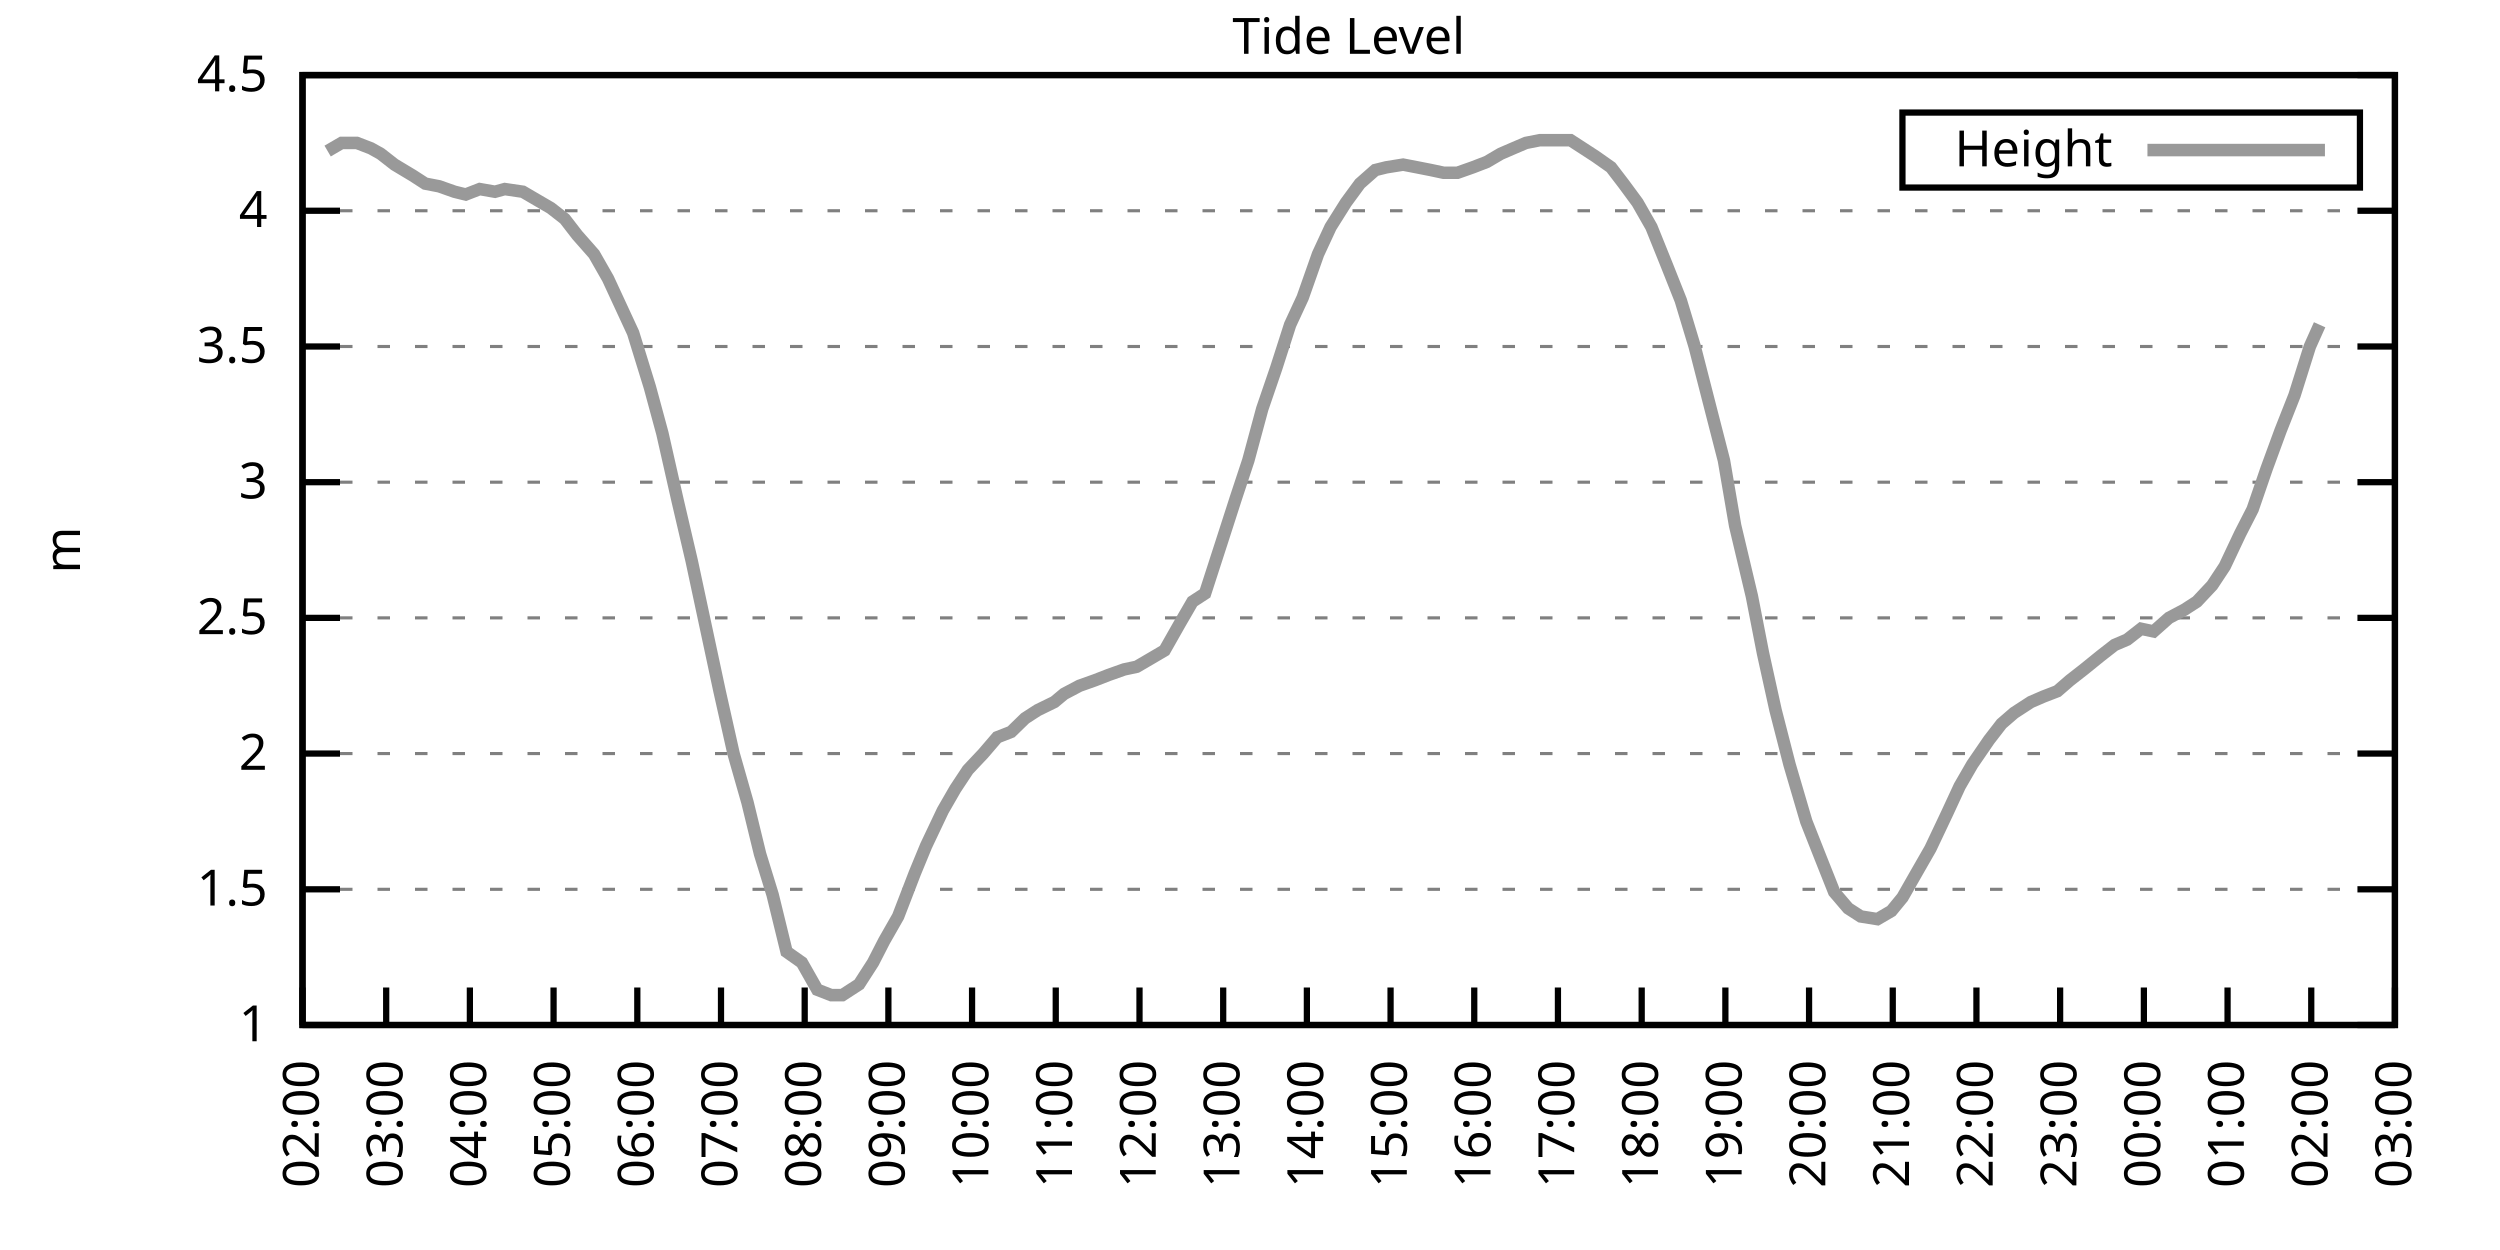
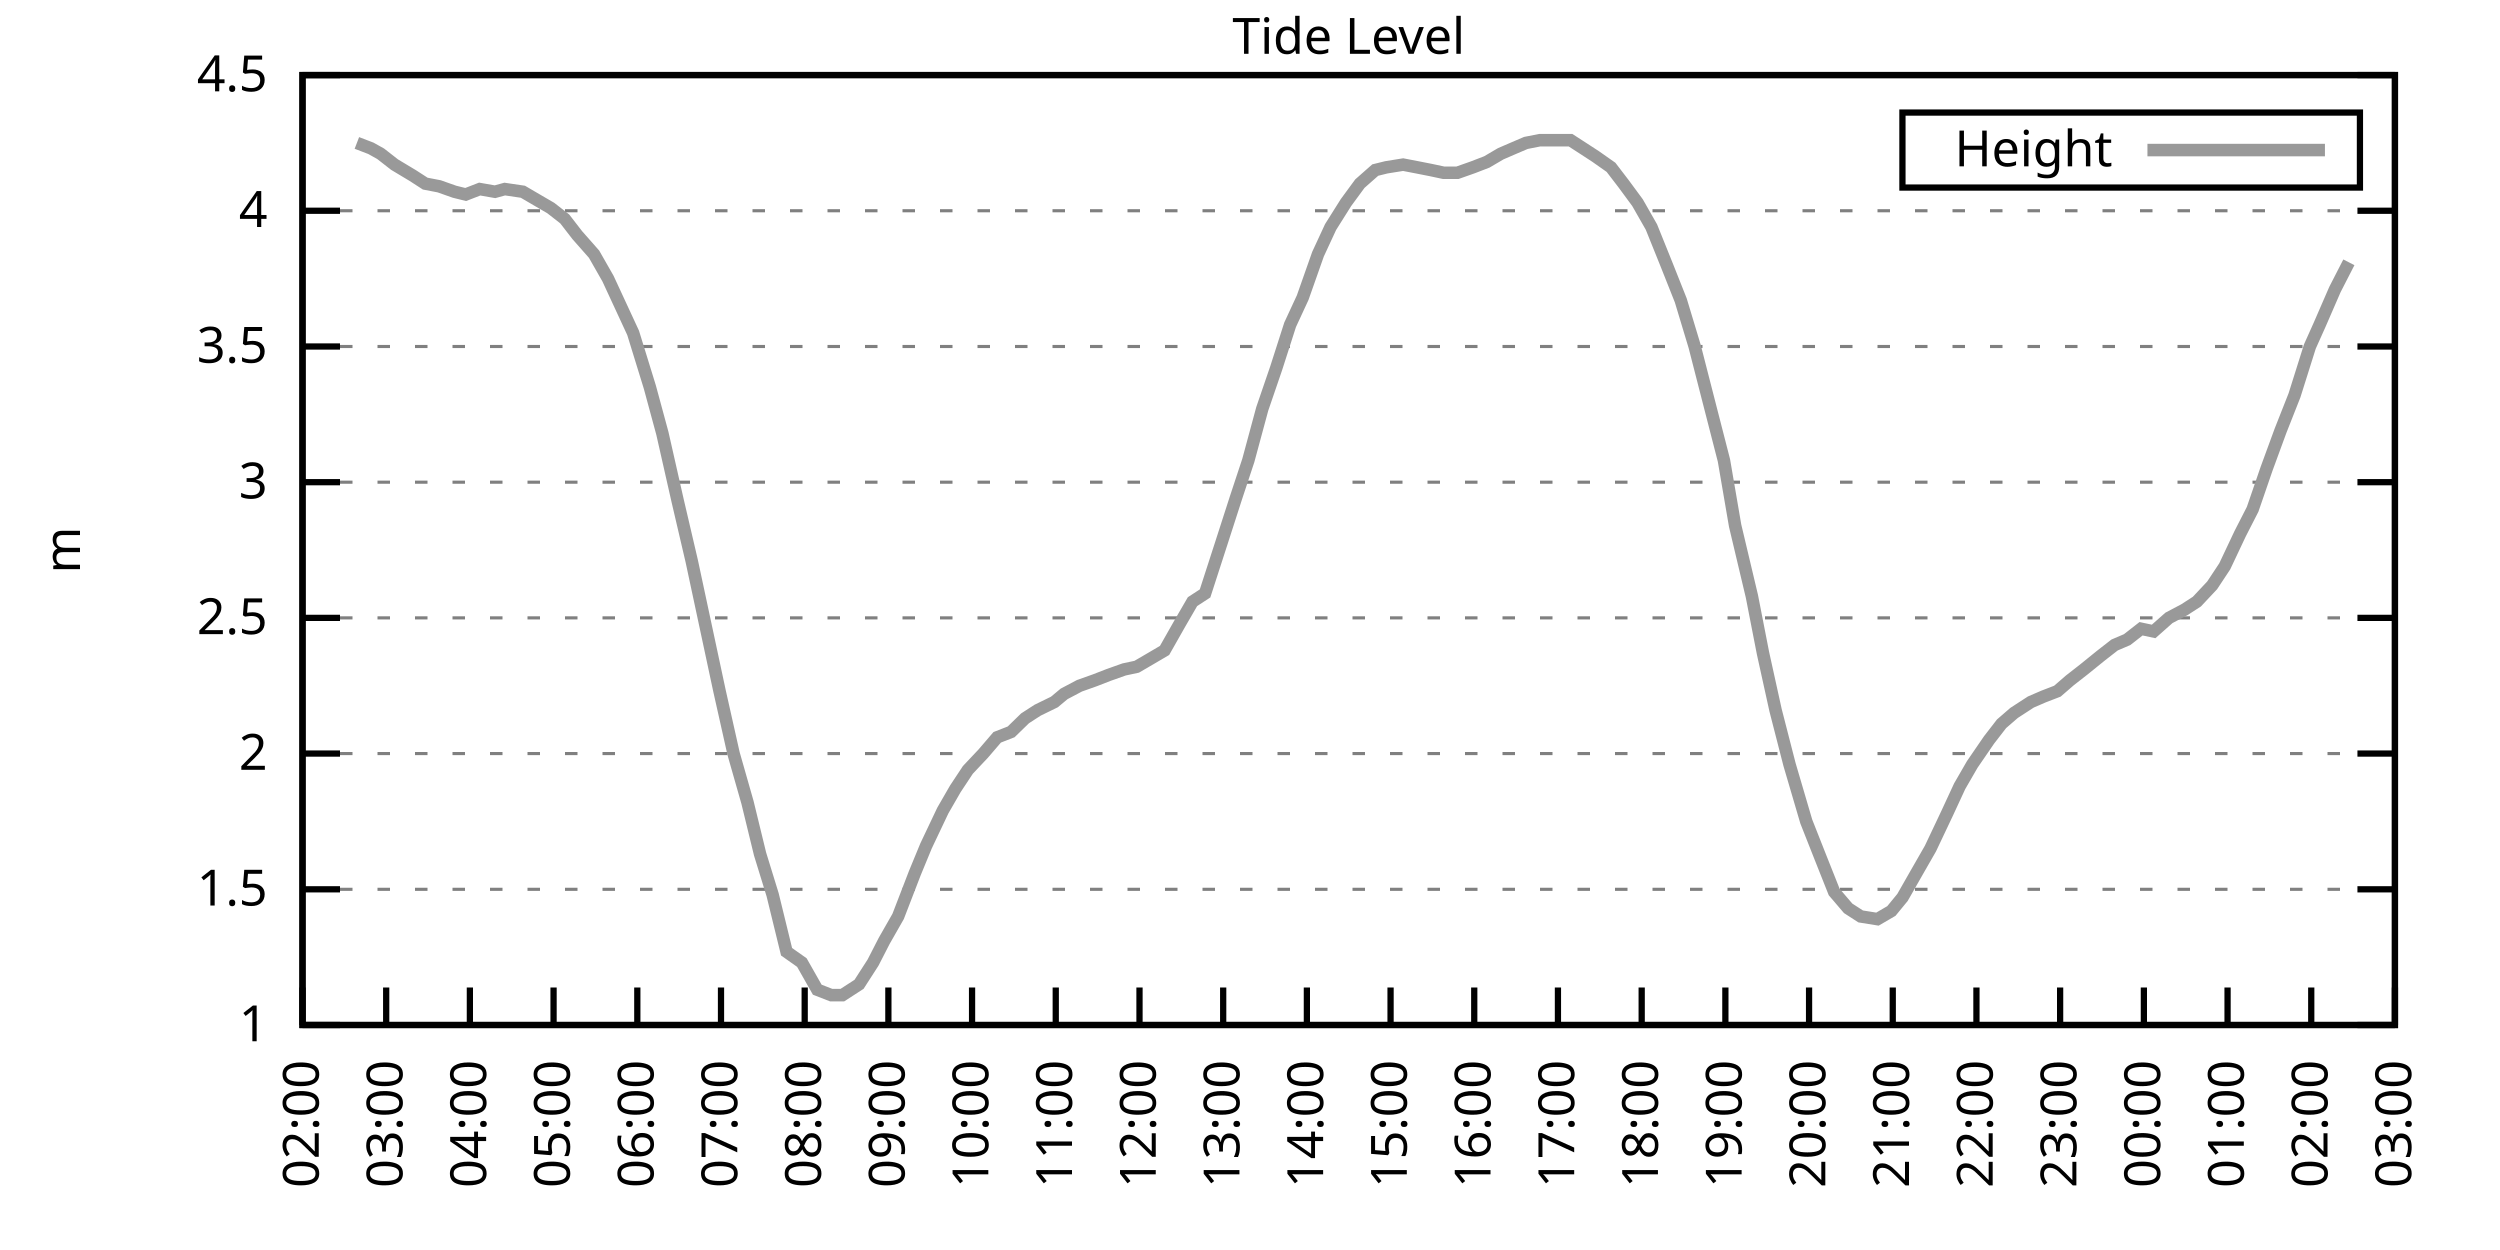
<svg xmlns="http://www.w3.org/2000/svg" xmlns:xlink="http://www.w3.org/1999/xlink" width="400" height="200" viewBox="0 0 400 200">
  <g id="gnuplot_canvas">
    <rect x="0" y="0" width="400" height="200" fill="none" />
    <defs>
      <circle id="gpDot" r="0.5" stroke-width="0.5" stroke="currentColor" />
      <path id="gpPt0" stroke-width="0.333" stroke="currentColor" d="M-1,0 h2 M0,-1 v2" />
      <path id="gpPt1" stroke-width="0.333" stroke="currentColor" d="M-1,-1 L1,1 M1,-1 L-1,1" />
      <path id="gpPt2" stroke-width="0.333" stroke="currentColor" d="M-1,0 L1,0 M0,-1 L0,1 M-1,-1 L1,1 M-1,1 L1,-1" />
      <rect id="gpPt3" stroke-width="0.333" stroke="currentColor" x="-1" y="-1" width="2" height="2" />
      <rect id="gpPt4" stroke-width="0.333" stroke="currentColor" fill="currentColor" x="-1" y="-1" width="2" height="2" />
      <circle id="gpPt5" stroke-width="0.333" stroke="currentColor" cx="0" cy="0" r="1" />
      <use xlink:href="#gpPt5" id="gpPt6" fill="currentColor" stroke="none" />
      <path id="gpPt7" stroke-width="0.333" stroke="currentColor" d="M0,-1.33 L-1.33,0.67 L1.33,0.67 z" />
      <use xlink:href="#gpPt7" id="gpPt8" fill="currentColor" stroke="none" />
      <use xlink:href="#gpPt7" id="gpPt9" stroke="currentColor" transform="rotate(180)" />
      <use xlink:href="#gpPt9" id="gpPt10" fill="currentColor" stroke="none" />
      <use xlink:href="#gpPt3" id="gpPt11" stroke="currentColor" transform="rotate(45)" />
      <use xlink:href="#gpPt11" id="gpPt12" fill="currentColor" stroke="none" />
      <path id="gpPt13" stroke-width="0.333" stroke="currentColor" d="M0,1.330 L1.265,0.411 L0.782,-1.067 L-0.782,-1.076 L-1.265,0.411 z" />
      <use xlink:href="#gpPt13" id="gpPt14" fill="currentColor" stroke="none" />
      <filter id="textbox" filterUnits="objectBoundingBox" x="0" y="0" height="1" width="1">
        <feFlood flood-color="white" flood-opacity="1" result="bgnd" />
        <feComposite in="SourceGraphic" in2="bgnd" operator="atop" />
      </filter>
      <filter id="greybox" filterUnits="objectBoundingBox" x="0" y="0" height="1" width="1">
        <feFlood flood-color="lightgrey" flood-opacity="1" result="grey" />
        <feComposite in="SourceGraphic" in2="grey" operator="atop" />
      </filter>
    </defs>
    <g fill="none" color="white" stroke="currentColor" stroke-width="1.00" stroke-linecap="butt" stroke-linejoin="miter">
</g>
    <g fill="none" color="black" stroke="currentColor" stroke-width="1.00" stroke-linecap="butt" stroke-linejoin="miter">
      <g stroke="none" shape-rendering="crispEdges">
        <polygon fill="rgb(255, 255, 255)" points="48.40,164.00 383.18,164.00 383.18,12.02 48.40,12.02 " />
      </g>
    </g>
    <g fill="none" color="black" stroke="currentColor" stroke-width="1.00" stroke-linecap="butt" stroke-linejoin="miter">
</g>
    <g fill="none" color="black" stroke="black" stroke-width="0.50" stroke-linecap="butt" stroke-linejoin="miter">
</g>
    <g fill="none" color="gray" stroke="currentColor" stroke-width="0.50" stroke-linecap="butt" stroke-linejoin="miter">
      <path stroke="gray" stroke-dasharray="2,4" class="gridline" d="M48.40,164.00 L383.19,164.00  " />
    </g>
    <g fill="none" color="gray" stroke="gray" stroke-width="1.00" stroke-linecap="butt" stroke-linejoin="miter">
</g>
    <g fill="none" color="black" stroke="currentColor" stroke-width="1.00" stroke-linecap="butt" stroke-linejoin="miter">
      <path stroke="black" d="M48.40,164.00 L54.40,164.00 M383.19,164.00 L377.19,164.00  " />
      <g transform="translate(42.80,166.60)" stroke="none" fill="black" font-family="Sans" font-size="8.00" text-anchor="end">
        <text>
          <tspan font-family="Sans"> 1</tspan>
        </text>
      </g>
    </g>
    <g fill="none" color="black" stroke="currentColor" stroke-width="1.00" stroke-linecap="butt" stroke-linejoin="miter">
</g>
    <g fill="none" color="black" stroke="black" stroke-width="0.50" stroke-linecap="butt" stroke-linejoin="miter">
</g>
    <g fill="none" color="gray" stroke="currentColor" stroke-width="0.50" stroke-linecap="butt" stroke-linejoin="miter">
      <path stroke="gray" stroke-dasharray="2,4" class="gridline" d="M48.40,142.29 L383.19,142.29  " />
    </g>
    <g fill="none" color="gray" stroke="gray" stroke-width="1.00" stroke-linecap="butt" stroke-linejoin="miter">
</g>
    <g fill="none" color="black" stroke="currentColor" stroke-width="1.00" stroke-linecap="butt" stroke-linejoin="miter">
      <path stroke="black" d="M48.40,142.29 L54.40,142.29 M383.19,142.29 L377.19,142.29  " />
      <g transform="translate(42.80,144.89)" stroke="none" fill="black" font-family="Sans" font-size="8.00" text-anchor="end">
        <text>
          <tspan font-family="Sans"> 1.5</tspan>
        </text>
      </g>
    </g>
    <g fill="none" color="black" stroke="currentColor" stroke-width="1.00" stroke-linecap="butt" stroke-linejoin="miter">
</g>
    <g fill="none" color="black" stroke="black" stroke-width="0.50" stroke-linecap="butt" stroke-linejoin="miter">
</g>
    <g fill="none" color="gray" stroke="currentColor" stroke-width="0.50" stroke-linecap="butt" stroke-linejoin="miter">
      <path stroke="gray" stroke-dasharray="2,4" class="gridline" d="M48.40,120.57 L383.19,120.57  " />
    </g>
    <g fill="none" color="gray" stroke="gray" stroke-width="1.00" stroke-linecap="butt" stroke-linejoin="miter">
</g>
    <g fill="none" color="black" stroke="currentColor" stroke-width="1.00" stroke-linecap="butt" stroke-linejoin="miter">
      <path stroke="black" d="M48.40,120.57 L54.40,120.57 M383.19,120.57 L377.19,120.57  " />
      <g transform="translate(42.80,123.17)" stroke="none" fill="black" font-family="Sans" font-size="8.00" text-anchor="end">
        <text>
          <tspan font-family="Sans"> 2</tspan>
        </text>
      </g>
    </g>
    <g fill="none" color="black" stroke="currentColor" stroke-width="1.00" stroke-linecap="butt" stroke-linejoin="miter">
</g>
    <g fill="none" color="black" stroke="black" stroke-width="0.50" stroke-linecap="butt" stroke-linejoin="miter">
</g>
    <g fill="none" color="gray" stroke="currentColor" stroke-width="0.50" stroke-linecap="butt" stroke-linejoin="miter">
      <path stroke="gray" stroke-dasharray="2,4" class="gridline" d="M48.40,98.86 L383.19,98.86  " />
    </g>
    <g fill="none" color="gray" stroke="gray" stroke-width="1.00" stroke-linecap="butt" stroke-linejoin="miter">
</g>
    <g fill="none" color="black" stroke="currentColor" stroke-width="1.00" stroke-linecap="butt" stroke-linejoin="miter">
      <path stroke="black" d="M48.40,98.86 L54.40,98.86 M383.19,98.86 L377.19,98.86  " />
      <g transform="translate(42.80,101.46)" stroke="none" fill="black" font-family="Sans" font-size="8.00" text-anchor="end">
        <text>
          <tspan font-family="Sans"> 2.5</tspan>
        </text>
      </g>
    </g>
    <g fill="none" color="black" stroke="currentColor" stroke-width="1.00" stroke-linecap="butt" stroke-linejoin="miter">
</g>
    <g fill="none" color="black" stroke="black" stroke-width="0.50" stroke-linecap="butt" stroke-linejoin="miter">
</g>
    <g fill="none" color="gray" stroke="currentColor" stroke-width="0.50" stroke-linecap="butt" stroke-linejoin="miter">
      <path stroke="gray" stroke-dasharray="2,4" class="gridline" d="M48.40,77.15 L383.19,77.15  " />
    </g>
    <g fill="none" color="gray" stroke="gray" stroke-width="1.00" stroke-linecap="butt" stroke-linejoin="miter">
</g>
    <g fill="none" color="black" stroke="currentColor" stroke-width="1.00" stroke-linecap="butt" stroke-linejoin="miter">
      <path stroke="black" d="M48.40,77.15 L54.40,77.15 M383.19,77.15 L377.19,77.15  " />
      <g transform="translate(42.80,79.75)" stroke="none" fill="black" font-family="Sans" font-size="8.00" text-anchor="end">
        <text>
          <tspan font-family="Sans"> 3</tspan>
        </text>
      </g>
    </g>
    <g fill="none" color="black" stroke="currentColor" stroke-width="1.00" stroke-linecap="butt" stroke-linejoin="miter">
</g>
    <g fill="none" color="black" stroke="black" stroke-width="0.50" stroke-linecap="butt" stroke-linejoin="miter">
</g>
    <g fill="none" color="gray" stroke="currentColor" stroke-width="0.50" stroke-linecap="butt" stroke-linejoin="miter">
      <path stroke="gray" stroke-dasharray="2,4" class="gridline" d="M48.40,55.44 L383.19,55.44  " />
    </g>
    <g fill="none" color="gray" stroke="gray" stroke-width="1.00" stroke-linecap="butt" stroke-linejoin="miter">
</g>
    <g fill="none" color="black" stroke="currentColor" stroke-width="1.00" stroke-linecap="butt" stroke-linejoin="miter">
      <path stroke="black" d="M48.40,55.44 L54.40,55.44 M383.19,55.44 L377.19,55.44  " />
      <g transform="translate(42.80,58.04)" stroke="none" fill="black" font-family="Sans" font-size="8.00" text-anchor="end">
        <text>
          <tspan font-family="Sans"> 3.5</tspan>
        </text>
      </g>
    </g>
    <g fill="none" color="black" stroke="currentColor" stroke-width="1.00" stroke-linecap="butt" stroke-linejoin="miter">
</g>
    <g fill="none" color="black" stroke="black" stroke-width="0.50" stroke-linecap="butt" stroke-linejoin="miter">
</g>
    <g fill="none" color="gray" stroke="currentColor" stroke-width="0.50" stroke-linecap="butt" stroke-linejoin="miter">
      <path stroke="gray" stroke-dasharray="2,4" class="gridline" d="M48.40,33.72 L383.19,33.72  " />
    </g>
    <g fill="none" color="gray" stroke="gray" stroke-width="1.00" stroke-linecap="butt" stroke-linejoin="miter">
</g>
    <g fill="none" color="black" stroke="currentColor" stroke-width="1.00" stroke-linecap="butt" stroke-linejoin="miter">
      <path stroke="black" d="M48.40,33.72 L54.40,33.72 M383.19,33.72 L377.19,33.72  " />
      <g transform="translate(42.80,36.32)" stroke="none" fill="black" font-family="Sans" font-size="8.00" text-anchor="end">
        <text>
          <tspan font-family="Sans"> 4</tspan>
        </text>
      </g>
    </g>
    <g fill="none" color="black" stroke="currentColor" stroke-width="1.00" stroke-linecap="butt" stroke-linejoin="miter">
</g>
    <g fill="none" color="black" stroke="black" stroke-width="0.50" stroke-linecap="butt" stroke-linejoin="miter">
</g>
    <g fill="none" color="gray" stroke="currentColor" stroke-width="0.50" stroke-linecap="butt" stroke-linejoin="miter">
      <path stroke="gray" stroke-dasharray="2,4" class="gridline" d="M48.40,12.01 L383.19,12.01  " />
    </g>
    <g fill="none" color="gray" stroke="gray" stroke-width="1.00" stroke-linecap="butt" stroke-linejoin="miter">
</g>
    <g fill="none" color="black" stroke="currentColor" stroke-width="1.00" stroke-linecap="butt" stroke-linejoin="miter">
      <path stroke="black" d="M48.40,12.01 L54.40,12.01 M383.19,12.01 L377.19,12.01  " />
      <g transform="translate(42.80,14.61)" stroke="none" fill="black" font-family="Sans" font-size="8.00" text-anchor="end">
        <text>
          <tspan font-family="Sans"> 4.5</tspan>
        </text>
      </g>
    </g>
    <g fill="none" color="black" stroke="currentColor" stroke-width="1.00" stroke-linecap="butt" stroke-linejoin="miter">
      <path stroke="black" d="M48.40,164.00 L48.40,158.00  " />
      <g transform="translate(51.00,169.60) rotate(270.00)" stroke="none" fill="black" font-family="Sans" font-size="8.00" text-anchor="end">
        <text>
          <tspan font-family="Sans">02:00</tspan>
        </text>
      </g>
    </g>
    <g fill="none" color="black" stroke="currentColor" stroke-width="1.00" stroke-linecap="butt" stroke-linejoin="miter">
      <path stroke="black" d="M61.79,164.00 L61.79,158.00  " />
      <g transform="translate(64.39,169.60) rotate(270.00)" stroke="none" fill="black" font-family="Sans" font-size="8.00" text-anchor="end">
        <text>
          <tspan font-family="Sans">03:00</tspan>
        </text>
      </g>
    </g>
    <g fill="none" color="black" stroke="currentColor" stroke-width="1.00" stroke-linecap="butt" stroke-linejoin="miter">
      <path stroke="black" d="M75.18,164.00 L75.18,158.00  " />
      <g transform="translate(77.78,169.60) rotate(270.00)" stroke="none" fill="black" font-family="Sans" font-size="8.00" text-anchor="end">
        <text>
          <tspan font-family="Sans">04:00</tspan>
        </text>
      </g>
    </g>
    <g fill="none" color="black" stroke="currentColor" stroke-width="1.00" stroke-linecap="butt" stroke-linejoin="miter">
      <path stroke="black" d="M88.57,164.00 L88.57,158.00  " />
      <g transform="translate(91.17,169.60) rotate(270.00)" stroke="none" fill="black" font-family="Sans" font-size="8.00" text-anchor="end">
        <text>
          <tspan font-family="Sans">05:00</tspan>
        </text>
      </g>
    </g>
    <g fill="none" color="black" stroke="currentColor" stroke-width="1.00" stroke-linecap="butt" stroke-linejoin="miter">
      <path stroke="black" d="M101.97,164.00 L101.97,158.00  " />
      <g transform="translate(104.57,169.60) rotate(270.00)" stroke="none" fill="black" font-family="Sans" font-size="8.00" text-anchor="end">
        <text>
          <tspan font-family="Sans">06:00</tspan>
        </text>
      </g>
    </g>
    <g fill="none" color="black" stroke="currentColor" stroke-width="1.00" stroke-linecap="butt" stroke-linejoin="miter">
      <path stroke="black" d="M115.36,164.00 L115.36,158.00  " />
      <g transform="translate(117.96,169.60) rotate(270.00)" stroke="none" fill="black" font-family="Sans" font-size="8.00" text-anchor="end">
        <text>
          <tspan font-family="Sans">07:00</tspan>
        </text>
      </g>
    </g>
    <g fill="none" color="black" stroke="currentColor" stroke-width="1.00" stroke-linecap="butt" stroke-linejoin="miter">
      <path stroke="black" d="M128.75,164.00 L128.75,158.00  " />
      <g transform="translate(131.35,169.60) rotate(270.00)" stroke="none" fill="black" font-family="Sans" font-size="8.00" text-anchor="end">
        <text>
          <tspan font-family="Sans">08:00</tspan>
        </text>
      </g>
    </g>
    <g fill="none" color="black" stroke="currentColor" stroke-width="1.00" stroke-linecap="butt" stroke-linejoin="miter">
      <path stroke="black" d="M142.14,164.00 L142.14,158.00  " />
      <g transform="translate(144.74,169.60) rotate(270.00)" stroke="none" fill="black" font-family="Sans" font-size="8.00" text-anchor="end">
        <text>
          <tspan font-family="Sans">09:00</tspan>
        </text>
      </g>
    </g>
    <g fill="none" color="black" stroke="currentColor" stroke-width="1.00" stroke-linecap="butt" stroke-linejoin="miter">
      <path stroke="black" d="M155.53,164.00 L155.53,158.00  " />
      <g transform="translate(158.13,169.60) rotate(270.00)" stroke="none" fill="black" font-family="Sans" font-size="8.00" text-anchor="end">
        <text>
          <tspan font-family="Sans">10:00</tspan>
        </text>
      </g>
    </g>
    <g fill="none" color="black" stroke="currentColor" stroke-width="1.00" stroke-linecap="butt" stroke-linejoin="miter">
      <path stroke="black" d="M168.92,164.00 L168.92,158.00  " />
      <g transform="translate(171.52,169.60) rotate(270.00)" stroke="none" fill="black" font-family="Sans" font-size="8.00" text-anchor="end">
        <text>
          <tspan font-family="Sans">11:00</tspan>
        </text>
      </g>
    </g>
    <g fill="none" color="black" stroke="currentColor" stroke-width="1.00" stroke-linecap="butt" stroke-linejoin="miter">
      <path stroke="black" d="M182.32,164.00 L182.32,158.00  " />
      <g transform="translate(184.92,169.60) rotate(270.00)" stroke="none" fill="black" font-family="Sans" font-size="8.00" text-anchor="end">
        <text>
          <tspan font-family="Sans">12:00</tspan>
        </text>
      </g>
    </g>
    <g fill="none" color="black" stroke="currentColor" stroke-width="1.00" stroke-linecap="butt" stroke-linejoin="miter">
      <path stroke="black" d="M195.71,164.00 L195.71,158.00  " />
      <g transform="translate(198.31,169.60) rotate(270.00)" stroke="none" fill="black" font-family="Sans" font-size="8.00" text-anchor="end">
        <text>
          <tspan font-family="Sans">13:00</tspan>
        </text>
      </g>
    </g>
    <g fill="none" color="black" stroke="currentColor" stroke-width="1.00" stroke-linecap="butt" stroke-linejoin="miter">
      <path stroke="black" d="M209.10,164.00 L209.10,158.00  " />
      <g transform="translate(211.70,169.60) rotate(270.00)" stroke="none" fill="black" font-family="Sans" font-size="8.00" text-anchor="end">
        <text>
          <tspan font-family="Sans">14:00</tspan>
        </text>
      </g>
    </g>
    <g fill="none" color="black" stroke="currentColor" stroke-width="1.00" stroke-linecap="butt" stroke-linejoin="miter">
      <path stroke="black" d="M222.49,164.00 L222.49,158.00  " />
      <g transform="translate(225.09,169.60) rotate(270.00)" stroke="none" fill="black" font-family="Sans" font-size="8.00" text-anchor="end">
        <text>
          <tspan font-family="Sans">15:00</tspan>
        </text>
      </g>
    </g>
    <g fill="none" color="black" stroke="currentColor" stroke-width="1.00" stroke-linecap="butt" stroke-linejoin="miter">
      <path stroke="black" d="M235.88,164.00 L235.88,158.00  " />
      <g transform="translate(238.48,169.60) rotate(270.00)" stroke="none" fill="black" font-family="Sans" font-size="8.00" text-anchor="end">
        <text>
          <tspan font-family="Sans">16:00</tspan>
        </text>
      </g>
    </g>
    <g fill="none" color="black" stroke="currentColor" stroke-width="1.00" stroke-linecap="butt" stroke-linejoin="miter">
      <path stroke="black" d="M249.27,164.00 L249.27,158.00  " />
      <g transform="translate(251.87,169.60) rotate(270.00)" stroke="none" fill="black" font-family="Sans" font-size="8.00" text-anchor="end">
        <text>
          <tspan font-family="Sans">17:00</tspan>
        </text>
      </g>
    </g>
    <g fill="none" color="black" stroke="currentColor" stroke-width="1.00" stroke-linecap="butt" stroke-linejoin="miter">
      <path stroke="black" d="M262.67,164.00 L262.67,158.00  " />
      <g transform="translate(265.27,169.60) rotate(270.00)" stroke="none" fill="black" font-family="Sans" font-size="8.00" text-anchor="end">
        <text>
          <tspan font-family="Sans">18:00</tspan>
        </text>
      </g>
    </g>
    <g fill="none" color="black" stroke="currentColor" stroke-width="1.00" stroke-linecap="butt" stroke-linejoin="miter">
      <path stroke="black" d="M276.06,164.00 L276.06,158.00  " />
      <g transform="translate(278.66,169.60) rotate(270.00)" stroke="none" fill="black" font-family="Sans" font-size="8.00" text-anchor="end">
        <text>
          <tspan font-family="Sans">19:00</tspan>
        </text>
      </g>
    </g>
    <g fill="none" color="black" stroke="currentColor" stroke-width="1.00" stroke-linecap="butt" stroke-linejoin="miter">
      <path stroke="black" d="M289.45,164.00 L289.45,158.00  " />
      <g transform="translate(292.05,169.60) rotate(270.00)" stroke="none" fill="black" font-family="Sans" font-size="8.00" text-anchor="end">
        <text>
          <tspan font-family="Sans">20:00</tspan>
        </text>
      </g>
    </g>
    <g fill="none" color="black" stroke="currentColor" stroke-width="1.00" stroke-linecap="butt" stroke-linejoin="miter">
      <path stroke="black" d="M302.84,164.00 L302.84,158.00  " />
      <g transform="translate(305.44,169.60) rotate(270.00)" stroke="none" fill="black" font-family="Sans" font-size="8.00" text-anchor="end">
        <text>
          <tspan font-family="Sans">21:00</tspan>
        </text>
      </g>
    </g>
    <g fill="none" color="black" stroke="currentColor" stroke-width="1.00" stroke-linecap="butt" stroke-linejoin="miter">
      <path stroke="black" d="M316.23,164.00 L316.23,158.00  " />
      <g transform="translate(318.83,169.60) rotate(270.00)" stroke="none" fill="black" font-family="Sans" font-size="8.00" text-anchor="end">
        <text>
          <tspan font-family="Sans">22:00</tspan>
        </text>
      </g>
    </g>
    <g fill="none" color="black" stroke="currentColor" stroke-width="1.00" stroke-linecap="butt" stroke-linejoin="miter">
      <path stroke="black" d="M329.62,164.00 L329.62,158.00  " />
      <g transform="translate(332.22,169.60) rotate(270.00)" stroke="none" fill="black" font-family="Sans" font-size="8.00" text-anchor="end">
        <text>
          <tspan font-family="Sans">23:00</tspan>
        </text>
      </g>
    </g>
    <g fill="none" color="black" stroke="currentColor" stroke-width="1.00" stroke-linecap="butt" stroke-linejoin="miter">
      <path stroke="black" d="M343.02,164.00 L343.02,158.00  " />
      <g transform="translate(345.62,169.60) rotate(270.00)" stroke="none" fill="black" font-family="Sans" font-size="8.00" text-anchor="end">
        <text>
          <tspan font-family="Sans">00:00</tspan>
        </text>
      </g>
    </g>
    <g fill="none" color="black" stroke="currentColor" stroke-width="1.00" stroke-linecap="butt" stroke-linejoin="miter">
      <path stroke="black" d="M356.41,164.00 L356.41,158.00  " />
      <g transform="translate(359.01,169.60) rotate(270.00)" stroke="none" fill="black" font-family="Sans" font-size="8.00" text-anchor="end">
        <text>
          <tspan font-family="Sans">01:00</tspan>
        </text>
      </g>
    </g>
    <g fill="none" color="black" stroke="currentColor" stroke-width="1.00" stroke-linecap="butt" stroke-linejoin="miter">
      <path stroke="black" d="M369.80,164.00 L369.80,158.00  " />
      <g transform="translate(372.40,169.60) rotate(270.00)" stroke="none" fill="black" font-family="Sans" font-size="8.00" text-anchor="end">
        <text>
          <tspan font-family="Sans">02:00</tspan>
        </text>
      </g>
    </g>
    <g fill="none" color="black" stroke="currentColor" stroke-width="1.00" stroke-linecap="butt" stroke-linejoin="miter">
      <path stroke="black" d="M383.19,164.00 L383.19,158.00  " />
      <g transform="translate(385.79,169.60) rotate(270.00)" stroke="none" fill="black" font-family="Sans" font-size="8.00" text-anchor="end">
        <text>
          <tspan font-family="Sans">03:00</tspan>
        </text>
      </g>
    </g>
    <g fill="none" color="black" stroke="currentColor" stroke-width="1.00" stroke-linecap="butt" stroke-linejoin="miter">
</g>
    <g fill="none" color="black" stroke="currentColor" stroke-width="1.00" stroke-linecap="butt" stroke-linejoin="miter">
      <path stroke="black" d="M48.40,12.01 L48.40,164.00 L383.19,164.00 L383.19,12.01 L48.40,12.01 Z  " />
    </g>
    <g fill="none" color="black" stroke="currentColor" stroke-width="1.00" stroke-linecap="butt" stroke-linejoin="miter">
</g>
    <g fill="none" color="black" stroke="currentColor" stroke-width="1.00" stroke-linecap="butt" stroke-linejoin="miter">
      <path stroke="black" d="M304.39,30.01 L304.39,18.01 L377.59,18.01 L377.59,30.01 L304.39,30.01 Z  " />
    </g>
    <g id="Tide_level_plot_1">
      <g fill="none" color="white" stroke="black" stroke-width="2.00" stroke-linecap="butt" stroke-linejoin="miter">
</g>
      <g fill="none" color="black" stroke="currentColor" stroke-width="2.00" stroke-linecap="butt" stroke-linejoin="miter">
        <g transform="translate(337.99,26.61)" stroke="none" fill="black" font-family="Sans" font-size="8.00" text-anchor="end">
          <text>
            <tspan font-family="Sans">Height</tspan>
          </text>
        </g>
      </g>
      <g fill="none" color="black" stroke="currentColor" stroke-width="2.00" stroke-linecap="butt" stroke-linejoin="miter">
-         <path stroke="rgb(153, 153, 153)" d="M343.59,24.01 L371.99,24.01 M52.42,24.17 L54.65,22.87 L57.10,22.87 L59.34,23.73 L60.90,24.60 L63.13,26.34   L66.03,28.08 L68.04,29.38 L70.27,29.81 L72.73,30.68 L74.51,31.12 L76.75,30.25 L79.20,30.68 L80.76,30.25   L83.66,30.68 L85.90,31.99 L88.13,33.29 L90.36,35.03 L92.37,37.63 L95.05,40.67 L97.28,44.58 L99.29,48.92   L101.30,53.26 L103.98,61.95 L105.98,69.33 L108.44,80.19 L110.67,89.74 L115.13,110.59 L117.37,120.57 L119.60,128.39   L121.61,136.64 L123.62,143.16 L125.85,152.28 L128.30,154.01 L130.76,158.35 L132.99,159.22 L134.78,159.22 L137.45,157.49   L139.69,154.01 L141.47,150.54 L143.70,146.63 L146.38,139.68 L148.17,135.34 L150.85,129.69 L152.85,126.22 L154.86,123.18   L157.32,120.57 L159.55,117.97 L161.78,117.10 L164.01,114.93 L166.02,113.63 L168.70,112.32 L170.26,111.02 L172.72,109.72   L175.17,108.85 L177.41,107.98 L179.86,107.11 L181.87,106.68 L184.10,105.38 L186.33,104.07 L188.79,99.73 L190.80,96.26   L192.81,94.95 L195.48,86.70 L197.72,79.75 L199.73,73.67 L201.96,65.42 L204.19,58.91 L206.42,51.96 L208.43,47.62   L210.88,40.67 L212.89,36.33 L215.35,32.42 L217.58,29.38 L220.04,27.21 L221.82,26.77 L224.50,26.34 L226.73,26.77   L228.96,27.21 L230.97,27.64 L233.20,27.64 L235.66,26.77 L237.89,25.91 L240.12,24.60 L242.13,23.73 L244.14,22.87   L246.37,22.43 L249.05,22.43 L251.28,22.43 L253.29,23.73 L255.30,25.04 L257.76,26.77 L259.76,29.38 L262.00,32.42   L264.23,36.33 L266.68,42.41 L268.92,48.05 L271.15,55.44 L273.60,64.99 L275.83,73.67 L277.62,84.10 L280.30,95.39   L282.08,104.51 L284.09,113.63 L286.32,122.31 L289.00,131.43 L291.23,137.08 L293.47,142.72 L295.70,145.33 L297.71,146.63   L300.39,147.06 L302.62,145.76 L304.40,143.59 L306.63,139.68 L308.87,135.77 L311.54,130.13 L313.55,125.79 L315.56,122.31   L318.24,118.40 L320.25,115.80 L322.26,114.06 L324.94,112.32 L326.95,111.45 L329.18,110.59 L331.19,108.85 L333.42,107.11   L336.10,104.94 L338.33,103.20 L340.34,102.34 L342.57,100.60 L344.58,101.03 L347.03,98.86 L349.49,97.56 L351.50,96.26   L353.95,93.65 L355.96,90.61 L358.42,85.40 L360.42,81.49 L362.66,74.98 L364.89,68.90 L367.12,63.25 L369.58,55.44   L371.14,51.96  " />
+         <path stroke="rgb(153, 153, 153)" d="M343.59,24.01 L371.99,24.01 M57.10,22.87 L59.34,23.73 L60.90,24.60 L63.13,26.34 L66.03,28.08 L68.04,29.38   L70.27,29.81 L72.73,30.68 L74.51,31.12 L76.75,30.25 L79.20,30.68 L80.76,30.25 L83.66,30.68 L85.90,31.99   L88.13,33.29 L90.36,35.03 L92.37,37.63 L95.05,40.67 L97.28,44.58 L99.29,48.92 L101.30,53.26 L103.98,61.95   L105.98,69.33 L108.44,80.19 L110.67,89.74 L115.13,110.59 L117.37,120.57 L119.60,128.39 L121.61,136.64 L123.62,143.16   L125.85,152.28 L128.30,154.01 L130.76,158.35 L132.99,159.22 L134.78,159.22 L137.45,157.49 L139.69,154.01 L141.47,150.54   L143.70,146.63 L146.38,139.68 L148.17,135.34 L150.85,129.69 L152.85,126.22 L154.86,123.18 L157.32,120.57 L159.55,117.97   L161.78,117.10 L164.01,114.93 L166.02,113.63 L168.70,112.32 L170.26,111.02 L172.72,109.72 L175.17,108.85 L177.41,107.98   L179.86,107.11 L181.87,106.68 L184.10,105.38 L186.33,104.07 L188.79,99.73 L190.80,96.26 L192.81,94.95 L195.48,86.70   L197.72,79.75 L199.73,73.67 L201.96,65.42 L204.19,58.91 L206.42,51.96 L208.43,47.62 L210.88,40.67 L212.89,36.33   L215.35,32.42 L217.58,29.38 L220.04,27.21 L221.82,26.77 L224.50,26.34 L226.73,26.77 L228.96,27.21 L230.97,27.64   L233.20,27.64 L235.66,26.77 L237.89,25.91 L240.12,24.60 L242.13,23.73 L244.14,22.87 L246.37,22.43 L249.05,22.43   L251.28,22.43 L253.29,23.73 L255.30,25.04 L257.76,26.77 L259.76,29.38 L262.00,32.42 L264.23,36.33 L266.68,42.41   L268.92,48.05 L271.15,55.44 L273.60,64.99 L275.83,73.67 L277.62,84.10 L280.30,95.39 L282.08,104.51 L284.09,113.63   L286.32,122.31 L289.00,131.43 L291.23,137.08 L293.47,142.72 L295.70,145.33 L297.71,146.63 L300.39,147.06 L302.62,145.76   L304.40,143.59 L306.63,139.68 L308.87,135.77 L311.54,130.13 L313.55,125.79 L315.56,122.31 L318.24,118.40 L320.25,115.80   L322.26,114.06 L324.94,112.32 L326.95,111.45 L329.18,110.59 L331.19,108.85 L333.42,107.11 L336.10,104.94 L338.33,103.20   L340.34,102.34 L342.57,100.60 L344.58,101.03 L347.03,98.86 L349.49,97.56 L351.50,96.26 L353.95,93.65 L355.96,90.61   L358.42,85.40 L360.42,81.49 L362.66,74.98 L364.89,68.90 L367.12,63.25 L369.58,55.44 L371.14,51.96 L373.59,46.32   L375.82,41.97  " />
      </g>
    </g>
    <g fill="none" color="black" stroke="currentColor" stroke-width="2.00" stroke-linecap="butt" stroke-linejoin="miter">
</g>
    <g fill="none" color="black" stroke="black" stroke-width="1.00" stroke-linecap="butt" stroke-linejoin="miter">
</g>
    <g fill="none" color="black" stroke="currentColor" stroke-width="1.00" stroke-linecap="butt" stroke-linejoin="miter">
      <path stroke="black" d="M48.40,12.01 L48.40,164.00 L383.19,164.00 L383.19,12.01 L48.40,12.01 Z  " />
      <g transform="translate(12.80,88.01) rotate(270.00)" stroke="none" fill="black" font-family="Sans" font-size="8.00" text-anchor="middle">
        <text>
          <tspan font-family="Sans">m</tspan>
        </text>
      </g>
    </g>
    <g fill="none" color="black" stroke="currentColor" stroke-width="1.00" stroke-linecap="butt" stroke-linejoin="miter">
</g>
    <g fill="none" color="black" stroke="currentColor" stroke-width="1.00" stroke-linecap="butt" stroke-linejoin="miter">
      <g transform="translate(215.79,8.61)" stroke="none" fill="black" font-family="Sans" font-size="8.00" text-anchor="middle">
        <text>
          <tspan font-family="Sans">Tide Level</tspan>
        </text>
      </g>
    </g>
    <g fill="none" color="black" stroke="currentColor" stroke-width="1.00" stroke-linecap="butt" stroke-linejoin="miter">
</g>
  </g>
</svg>
